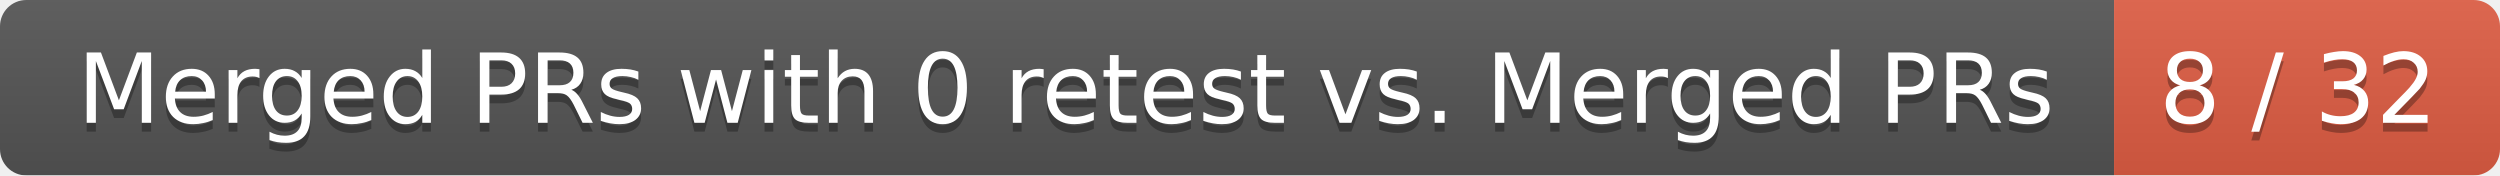
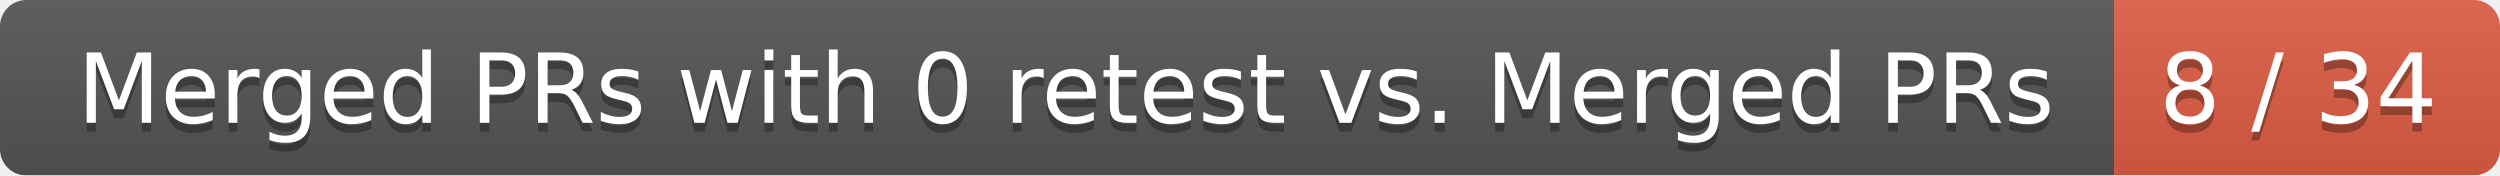
<svg xmlns="http://www.w3.org/2000/svg" width="285" height="20">
  <linearGradient id="smooth" x2="0" y2="100%">
    <stop offset="0" stop-color="#bbb" stop-opacity=".1" />
    <stop offset="1" stop-opacity=".1" />
  </linearGradient>
  <mask id="round">
    <rect width="285" height="20" rx="3" fill="#fff" />
  </mask>
  <g mask="url(#round)">
    <rect width="241" height="20" fill="#555" />
    <rect x="241" width="44" height="20" fill="#e05d44" />
    <rect width="285" height="20" fill="url(#smooth)" />
  </g>
  <g fill="#fff" text-anchor="middle" font-family="DejaVu Sans,Verdana,Geneva,sans-serif" font-size="11">
    <text x="121.5" y="15" fill="#010101" fill-opacity=".3">Merged PRs with 0 retest vs. Merged PRs</text>
    <text x="121.5" y="14">Merged PRs with 0 retest vs. Merged PRs</text>
-     <text x="262" y="15" fill="#010101" fill-opacity=".3">8 / 32</text>
-     <text x="262" y="14">8 / 32</text>
+     <text x="262" y="15" fill="#010101" fill-opacity=".3">8 / 34</text>
+     <text x="262" y="14">8 / 34</text>
  </g>
</svg>
